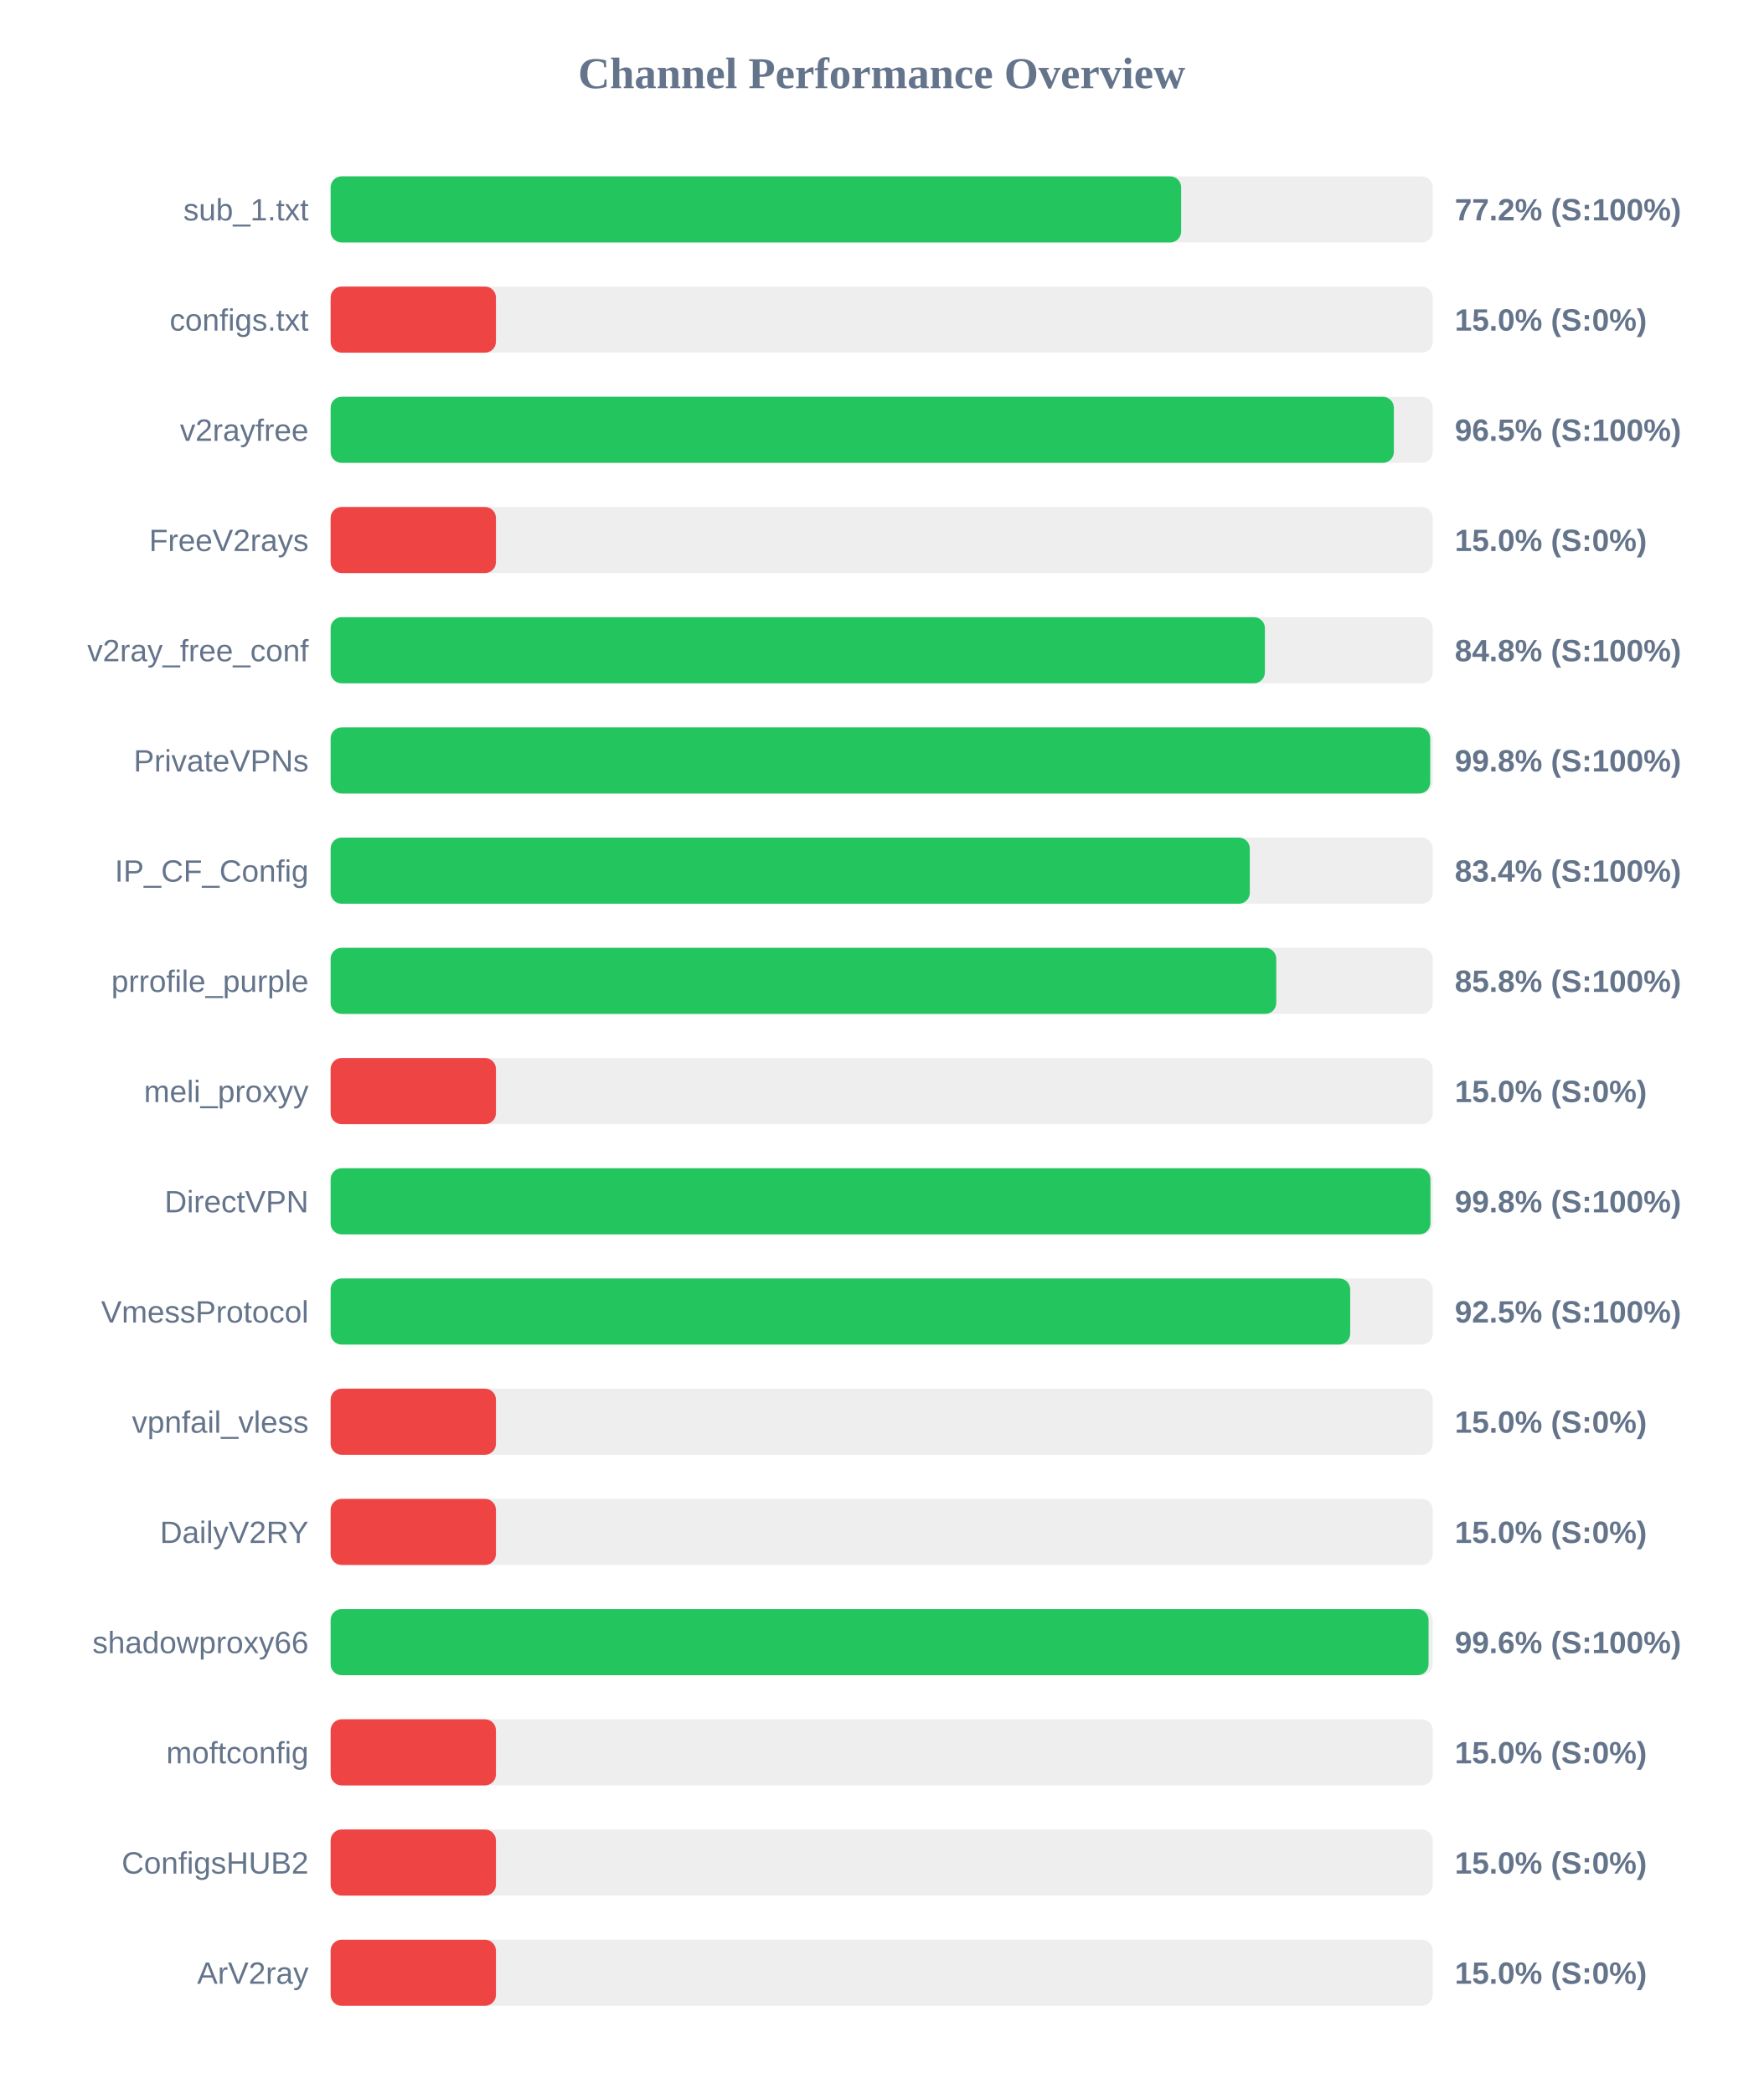
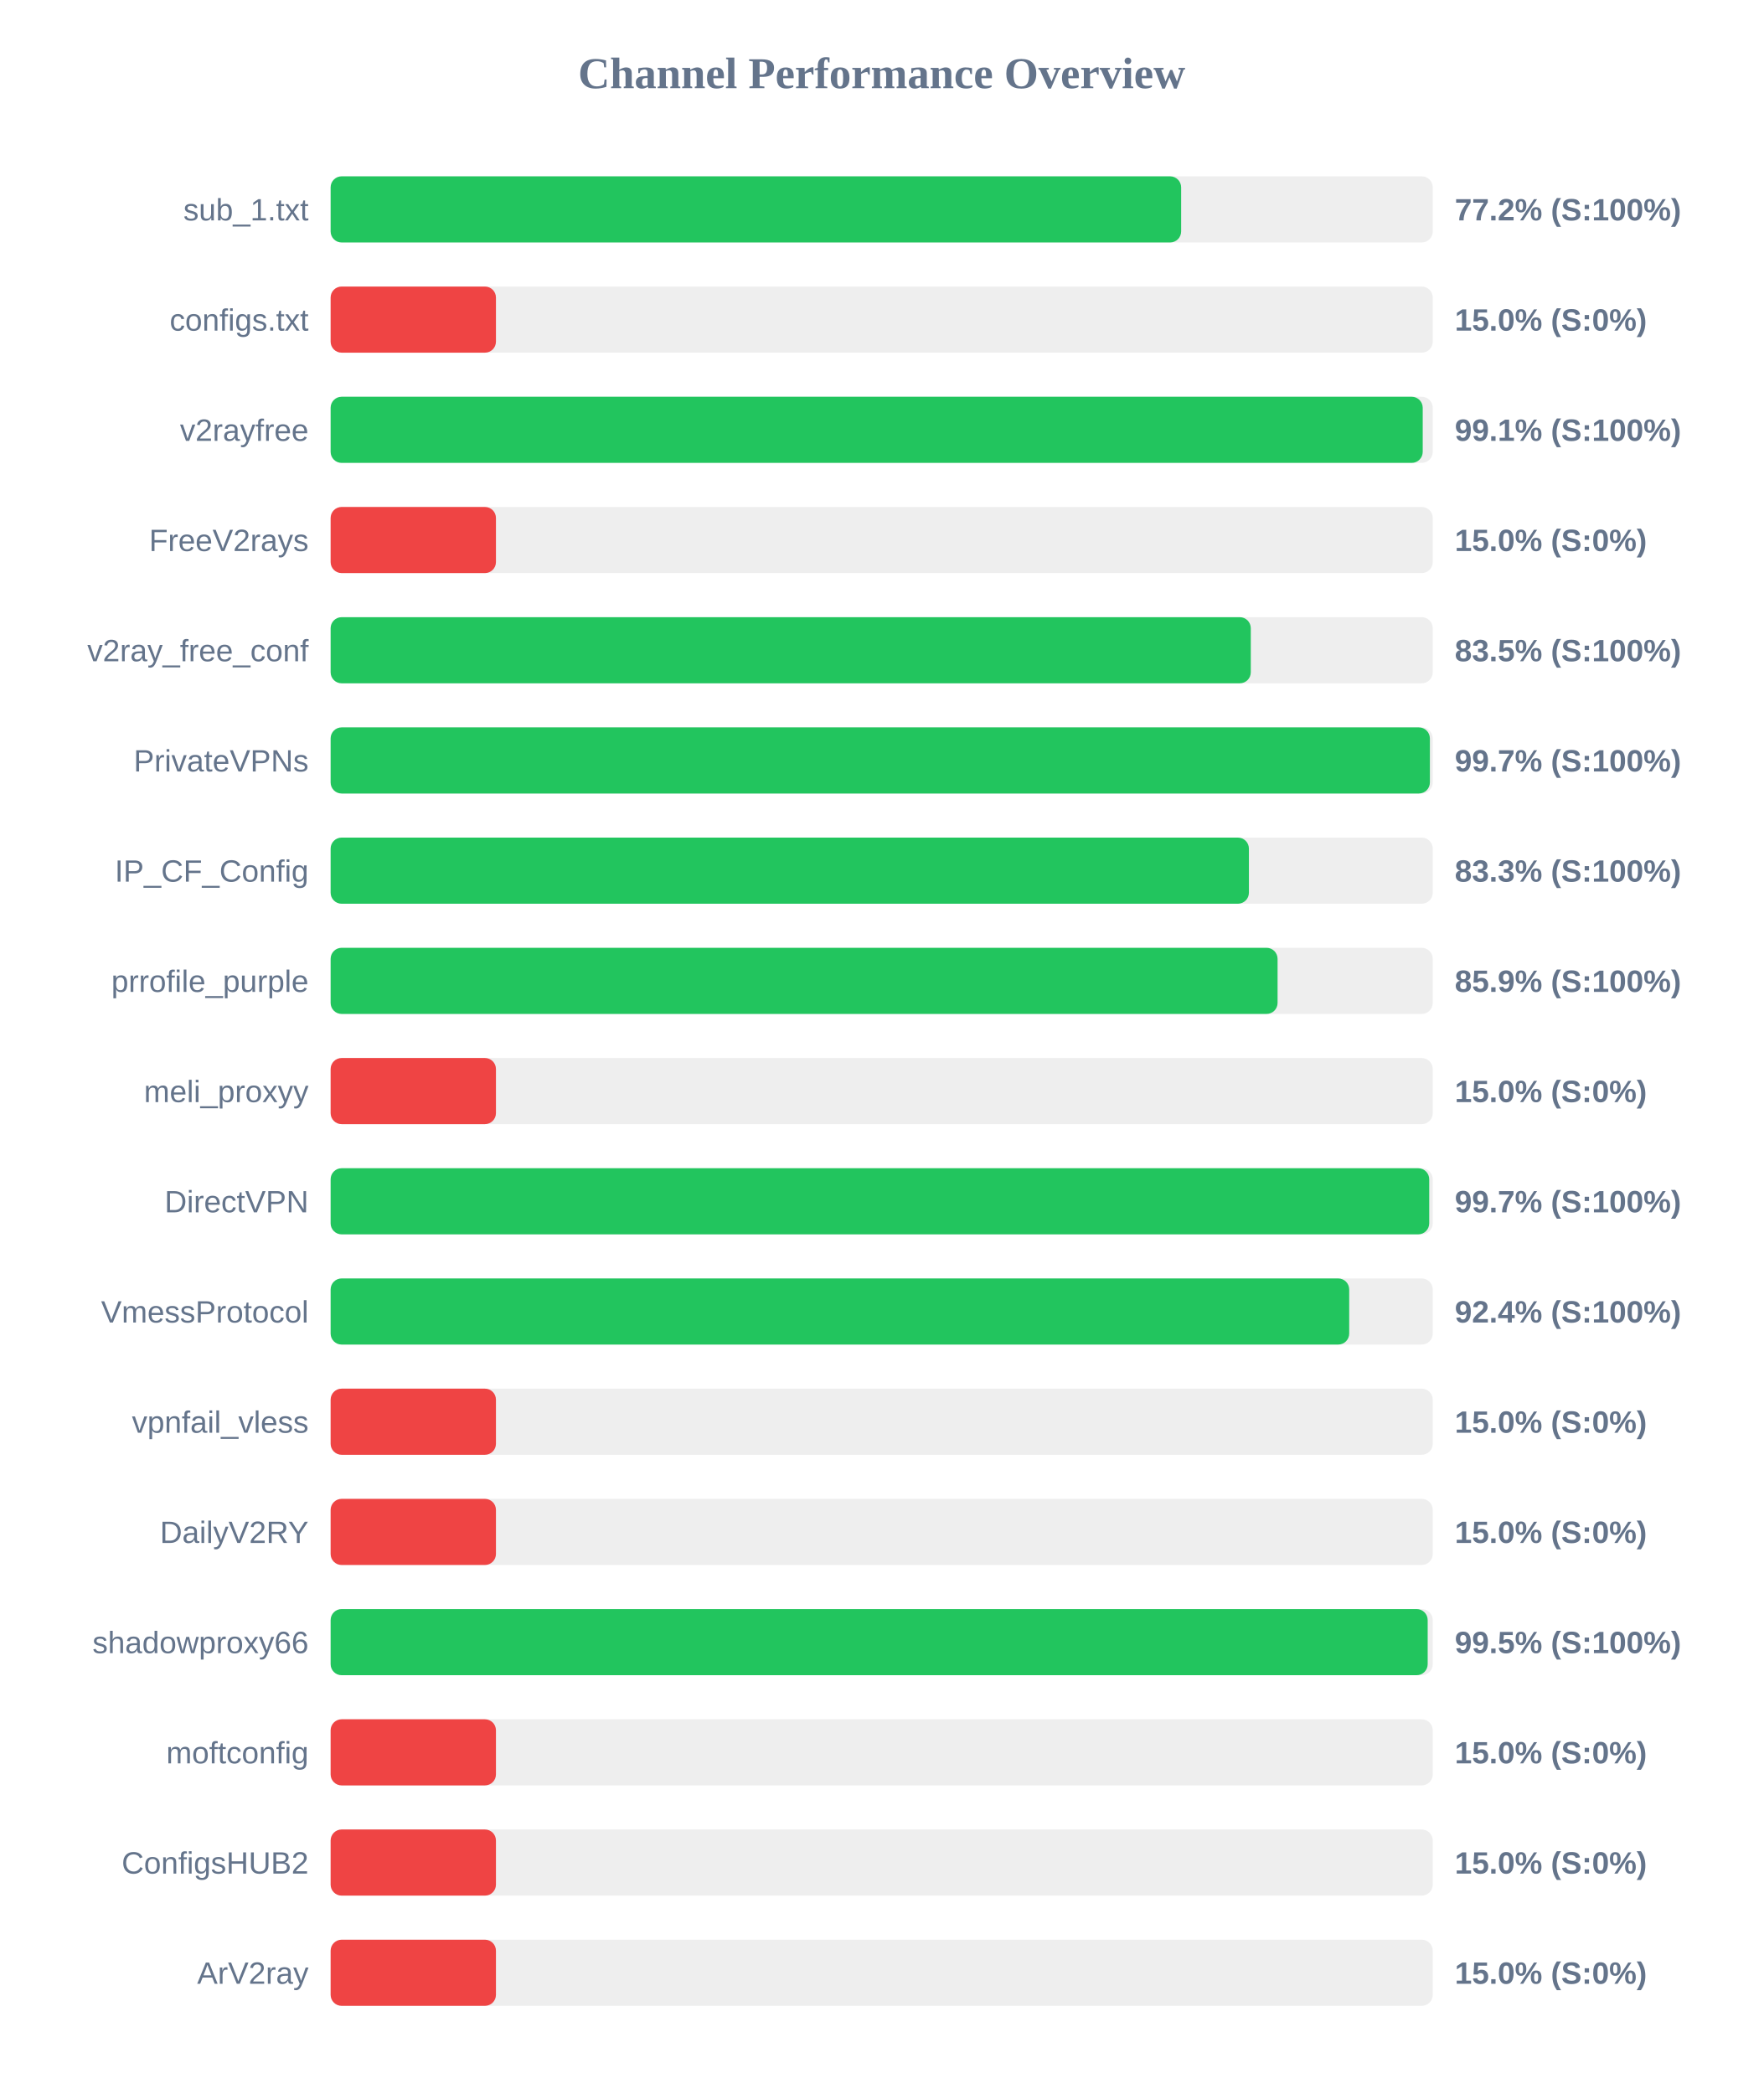
<svg xmlns="http://www.w3.org/2000/svg" width="800" height="950" version="1.1">
  <style>
        .row { font: 14px Arial; fill: #64748b; }
        .score { font: bold 14px Arial; fill: #64748b; }
    </style>
  <text x="400" y="40" text-anchor="middle" font-size="20px" font-weight="bold" fill="#64748b">Channel Performance Overview</text>
  <rect x="150" y="80" width="500" height="30" fill="#eee" rx="5" />
  <rect x="150" y="80" width="385.85" height="30" fill="#22c55e" rx="5" />
  <text x="140" y="100" text-anchor="end" class="row">sub_1.txt</text>
  <text x="660" y="100" text-anchor="start" class="score">77.2% (S:100%)</text>
  <rect x="150" y="130" width="500" height="30" fill="#eee" rx="5" />
  <rect x="150" y="130" width="75.0" height="30" fill="#ef4444" rx="5" />
  <text x="140" y="150" text-anchor="end" class="row">configs.txt</text>
  <text x="660" y="150" text-anchor="start" class="score">15.0% (S:0%)</text>
  <rect x="150" y="180" width="500" height="30" fill="#eee" rx="5" />
-   <rect x="150" y="180" width="482.35" height="30" fill="#22c55e" rx="5" />
+   <rect x="150" y="180" width="495.45" height="30" fill="#22c55e" rx="5" />
  <text x="140" y="200" text-anchor="end" class="row">v2rayfree</text>
-   <text x="660" y="200" text-anchor="start" class="score">96.5% (S:100%)</text>
+   <text x="660" y="200" text-anchor="start" class="score">99.1% (S:100%)</text>
  <rect x="150" y="230" width="500" height="30" fill="#eee" rx="5" />
  <rect x="150" y="230" width="75.0" height="30" fill="#ef4444" rx="5" />
  <text x="140" y="250" text-anchor="end" class="row">FreeV2rays</text>
  <text x="660" y="250" text-anchor="start" class="score">15.0% (S:0%)</text>
  <rect x="150" y="280" width="500" height="30" fill="#eee" rx="5" />
-   <rect x="150" y="280" width="423.85" height="30" fill="#22c55e" rx="5" />
+   <rect x="150" y="280" width="417.45" height="30" fill="#22c55e" rx="5" />
  <text x="140" y="300" text-anchor="end" class="row">v2ray_free_conf</text>
-   <text x="660" y="300" text-anchor="start" class="score">84.8% (S:100%)</text>
+   <text x="660" y="300" text-anchor="start" class="score">83.5% (S:100%)</text>
  <rect x="150" y="330" width="500" height="30" fill="#eee" rx="5" />
-   <rect x="150" y="330" width="498.85" height="30" fill="#22c55e" rx="5" />
+   <rect x="150" y="330" width="498.7" height="30" fill="#22c55e" rx="5" />
  <text x="140" y="350" text-anchor="end" class="row">PrivateVPNs</text>
-   <text x="660" y="350" text-anchor="start" class="score">99.8% (S:100%)</text>
+   <text x="660" y="350" text-anchor="start" class="score">99.7% (S:100%)</text>
  <rect x="150" y="380" width="500" height="30" fill="#eee" rx="5" />
-   <rect x="150" y="380" width="417.0" height="30" fill="#22c55e" rx="5" />
+   <rect x="150" y="380" width="416.6" height="30" fill="#22c55e" rx="5" />
  <text x="140" y="400" text-anchor="end" class="row">IP_CF_Config</text>
-   <text x="660" y="400" text-anchor="start" class="score">83.4% (S:100%)</text>
+   <text x="660" y="400" text-anchor="start" class="score">83.3% (S:100%)</text>
  <rect x="150" y="430" width="500" height="30" fill="#eee" rx="5" />
-   <rect x="150" y="430" width="429.0" height="30" fill="#22c55e" rx="5" />
+   <rect x="150" y="430" width="429.6" height="30" fill="#22c55e" rx="5" />
  <text x="140" y="450" text-anchor="end" class="row">prrofile_purple</text>
-   <text x="660" y="450" text-anchor="start" class="score">85.8% (S:100%)</text>
+   <text x="660" y="450" text-anchor="start" class="score">85.9% (S:100%)</text>
  <rect x="150" y="480" width="500" height="30" fill="#eee" rx="5" />
  <rect x="150" y="480" width="75.0" height="30" fill="#ef4444" rx="5" />
  <text x="140" y="500" text-anchor="end" class="row">meli_proxyy</text>
  <text x="660" y="500" text-anchor="start" class="score">15.0% (S:0%)</text>
  <rect x="150" y="530" width="500" height="30" fill="#eee" rx="5" />
-   <rect x="150" y="530" width="498.95" height="30" fill="#22c55e" rx="5" />
+   <rect x="150" y="530" width="498.4" height="30" fill="#22c55e" rx="5" />
  <text x="140" y="550" text-anchor="end" class="row">DirectVPN</text>
-   <text x="660" y="550" text-anchor="start" class="score">99.8% (S:100%)</text>
+   <text x="660" y="550" text-anchor="start" class="score">99.7% (S:100%)</text>
  <rect x="150" y="580" width="500" height="30" fill="#eee" rx="5" />
-   <rect x="150" y="580" width="462.55" height="30" fill="#22c55e" rx="5" />
+   <rect x="150" y="580" width="462.1" height="30" fill="#22c55e" rx="5" />
  <text x="140" y="600" text-anchor="end" class="row">VmessProtocol</text>
-   <text x="660" y="600" text-anchor="start" class="score">92.5% (S:100%)</text>
+   <text x="660" y="600" text-anchor="start" class="score">92.4% (S:100%)</text>
  <rect x="150" y="630" width="500" height="30" fill="#eee" rx="5" />
  <rect x="150" y="630" width="75.0" height="30" fill="#ef4444" rx="5" />
  <text x="140" y="650" text-anchor="end" class="row">vpnfail_vless</text>
  <text x="660" y="650" text-anchor="start" class="score">15.0% (S:0%)</text>
  <rect x="150" y="680" width="500" height="30" fill="#eee" rx="5" />
  <rect x="150" y="680" width="75.0" height="30" fill="#ef4444" rx="5" />
  <text x="140" y="700" text-anchor="end" class="row">DailyV2RY</text>
  <text x="660" y="700" text-anchor="start" class="score">15.0% (S:0%)</text>
  <rect x="150" y="730" width="500" height="30" fill="#eee" rx="5" />
-   <rect x="150" y="730" width="498.1" height="30" fill="#22c55e" rx="5" />
+   <rect x="150" y="730" width="497.7" height="30" fill="#22c55e" rx="5" />
  <text x="140" y="750" text-anchor="end" class="row">shadowproxy66</text>
-   <text x="660" y="750" text-anchor="start" class="score">99.6% (S:100%)</text>
+   <text x="660" y="750" text-anchor="start" class="score">99.5% (S:100%)</text>
  <rect x="150" y="780" width="500" height="30" fill="#eee" rx="5" />
  <rect x="150" y="780" width="75.0" height="30" fill="#ef4444" rx="5" />
  <text x="140" y="800" text-anchor="end" class="row">moftconfig</text>
  <text x="660" y="800" text-anchor="start" class="score">15.0% (S:0%)</text>
  <rect x="150" y="830" width="500" height="30" fill="#eee" rx="5" />
  <rect x="150" y="830" width="75.0" height="30" fill="#ef4444" rx="5" />
  <text x="140" y="850" text-anchor="end" class="row">ConfigsHUB2</text>
  <text x="660" y="850" text-anchor="start" class="score">15.0% (S:0%)</text>
  <rect x="150" y="880" width="500" height="30" fill="#eee" rx="5" />
  <rect x="150" y="880" width="75.0" height="30" fill="#ef4444" rx="5" />
  <text x="140" y="900" text-anchor="end" class="row">ArV2ray</text>
  <text x="660" y="900" text-anchor="start" class="score">15.0% (S:0%)</text>
</svg>
